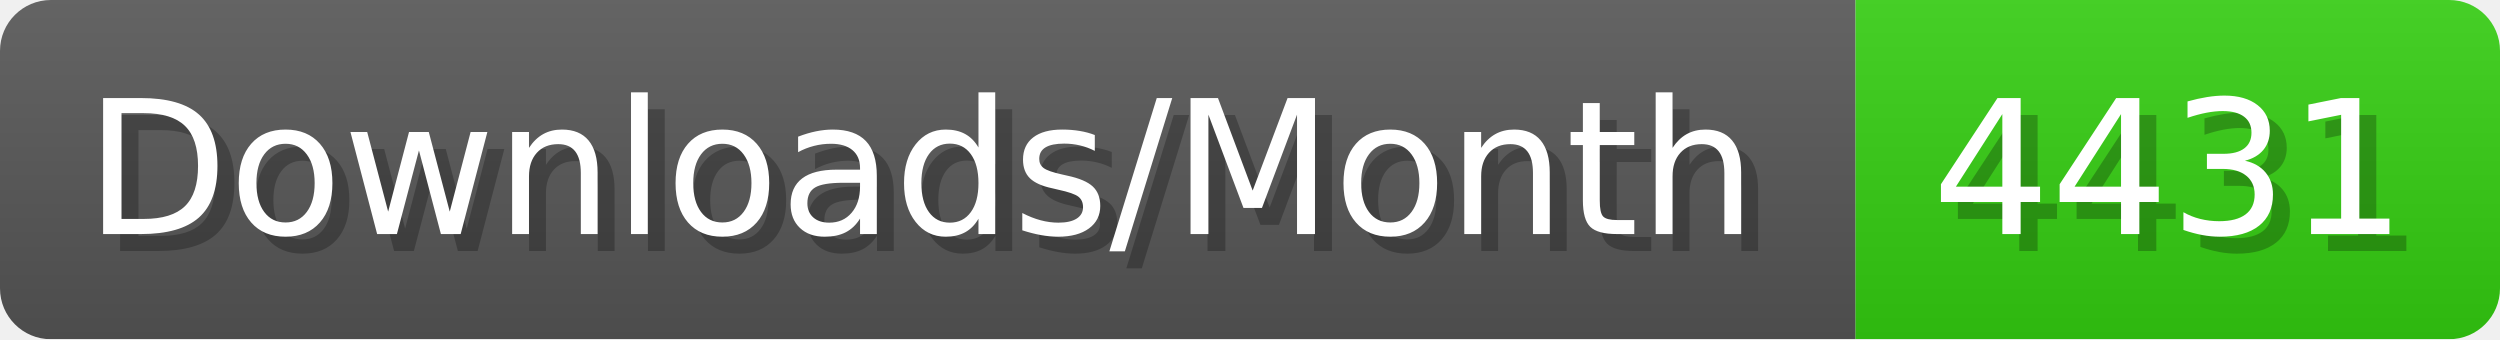
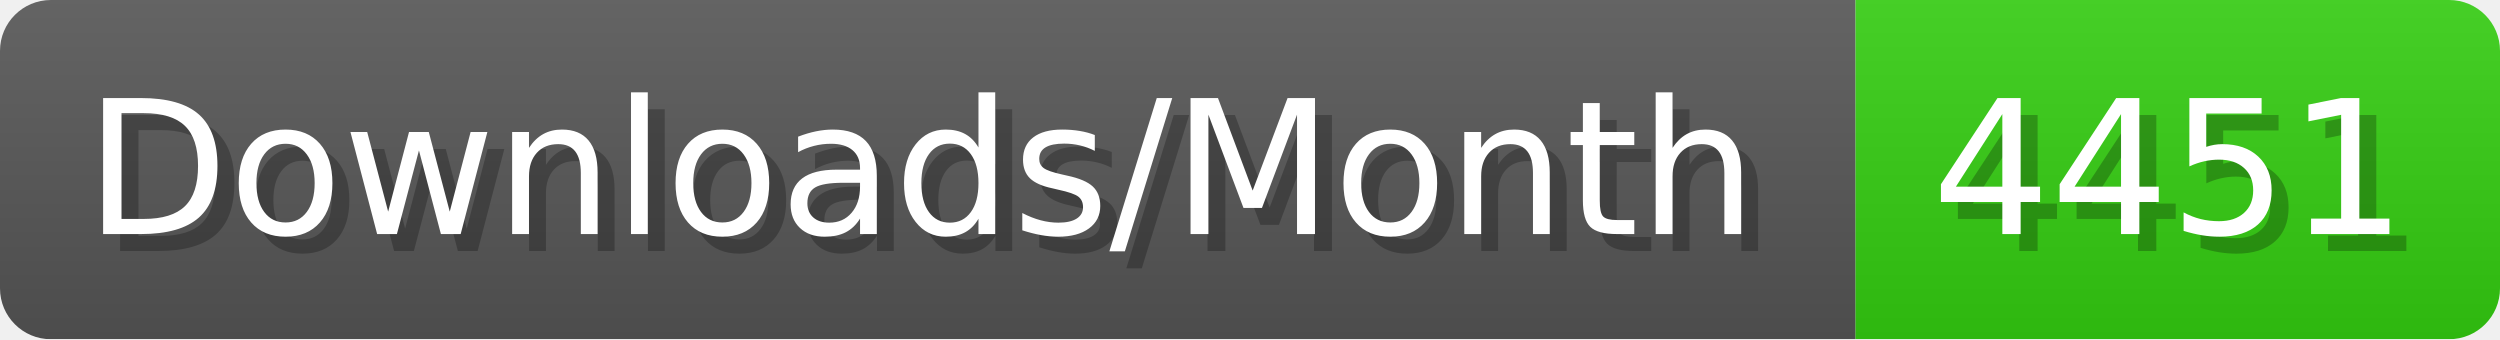
- <svg xmlns="http://www.w3.org/2000/svg" width="147.4" height="20" viewBox="0 0 1474 200" role="img" aria-label="Downloads/Month: 4431">
+ <svg xmlns="http://www.w3.org/2000/svg" width="147.4" height="20" viewBox="0 0 1474 200" role="img" aria-label="Downloads/Month: 4451">
  <linearGradient id="YlXUI" x2="0" y2="100%">
    <stop offset="0" stop-opacity=".1" stop-color="#EEE" />
    <stop offset="1" stop-opacity=".1" />
  </linearGradient>
  <mask id="JHhop">
    <rect width="1474" height="200" rx="30" fill="#FFF" />
  </mask>
  <g mask="url(#JHhop)">
    <rect width="1094" height="200" fill="#555" />
    <rect width="380" height="200" fill="#3C1" x="1094" />
    <rect width="1474" height="200" fill="url(#YlXUI)" />
  </g>
  <g aria-hidden="true" fill="#fff" text-anchor="start" font-family="Verdana,DejaVu Sans,sans-serif" font-size="110">
    <text x="60" y="148" textLength="994" fill="#000" opacity="0.25">Downloads/Month</text>
    <text x="50" y="138" textLength="994">Downloads/Month</text>
-     <text x="1149" y="148" textLength="280" fill="#000" opacity="0.25">4431</text>
-     <text x="1139" y="138" textLength="280">4431</text>
+     <text x="1149" y="148" textLength="280" fill="#000" opacity="0.25">4451</text>
+     <text x="1139" y="138" textLength="280">4451</text>
  </g>
</svg>
